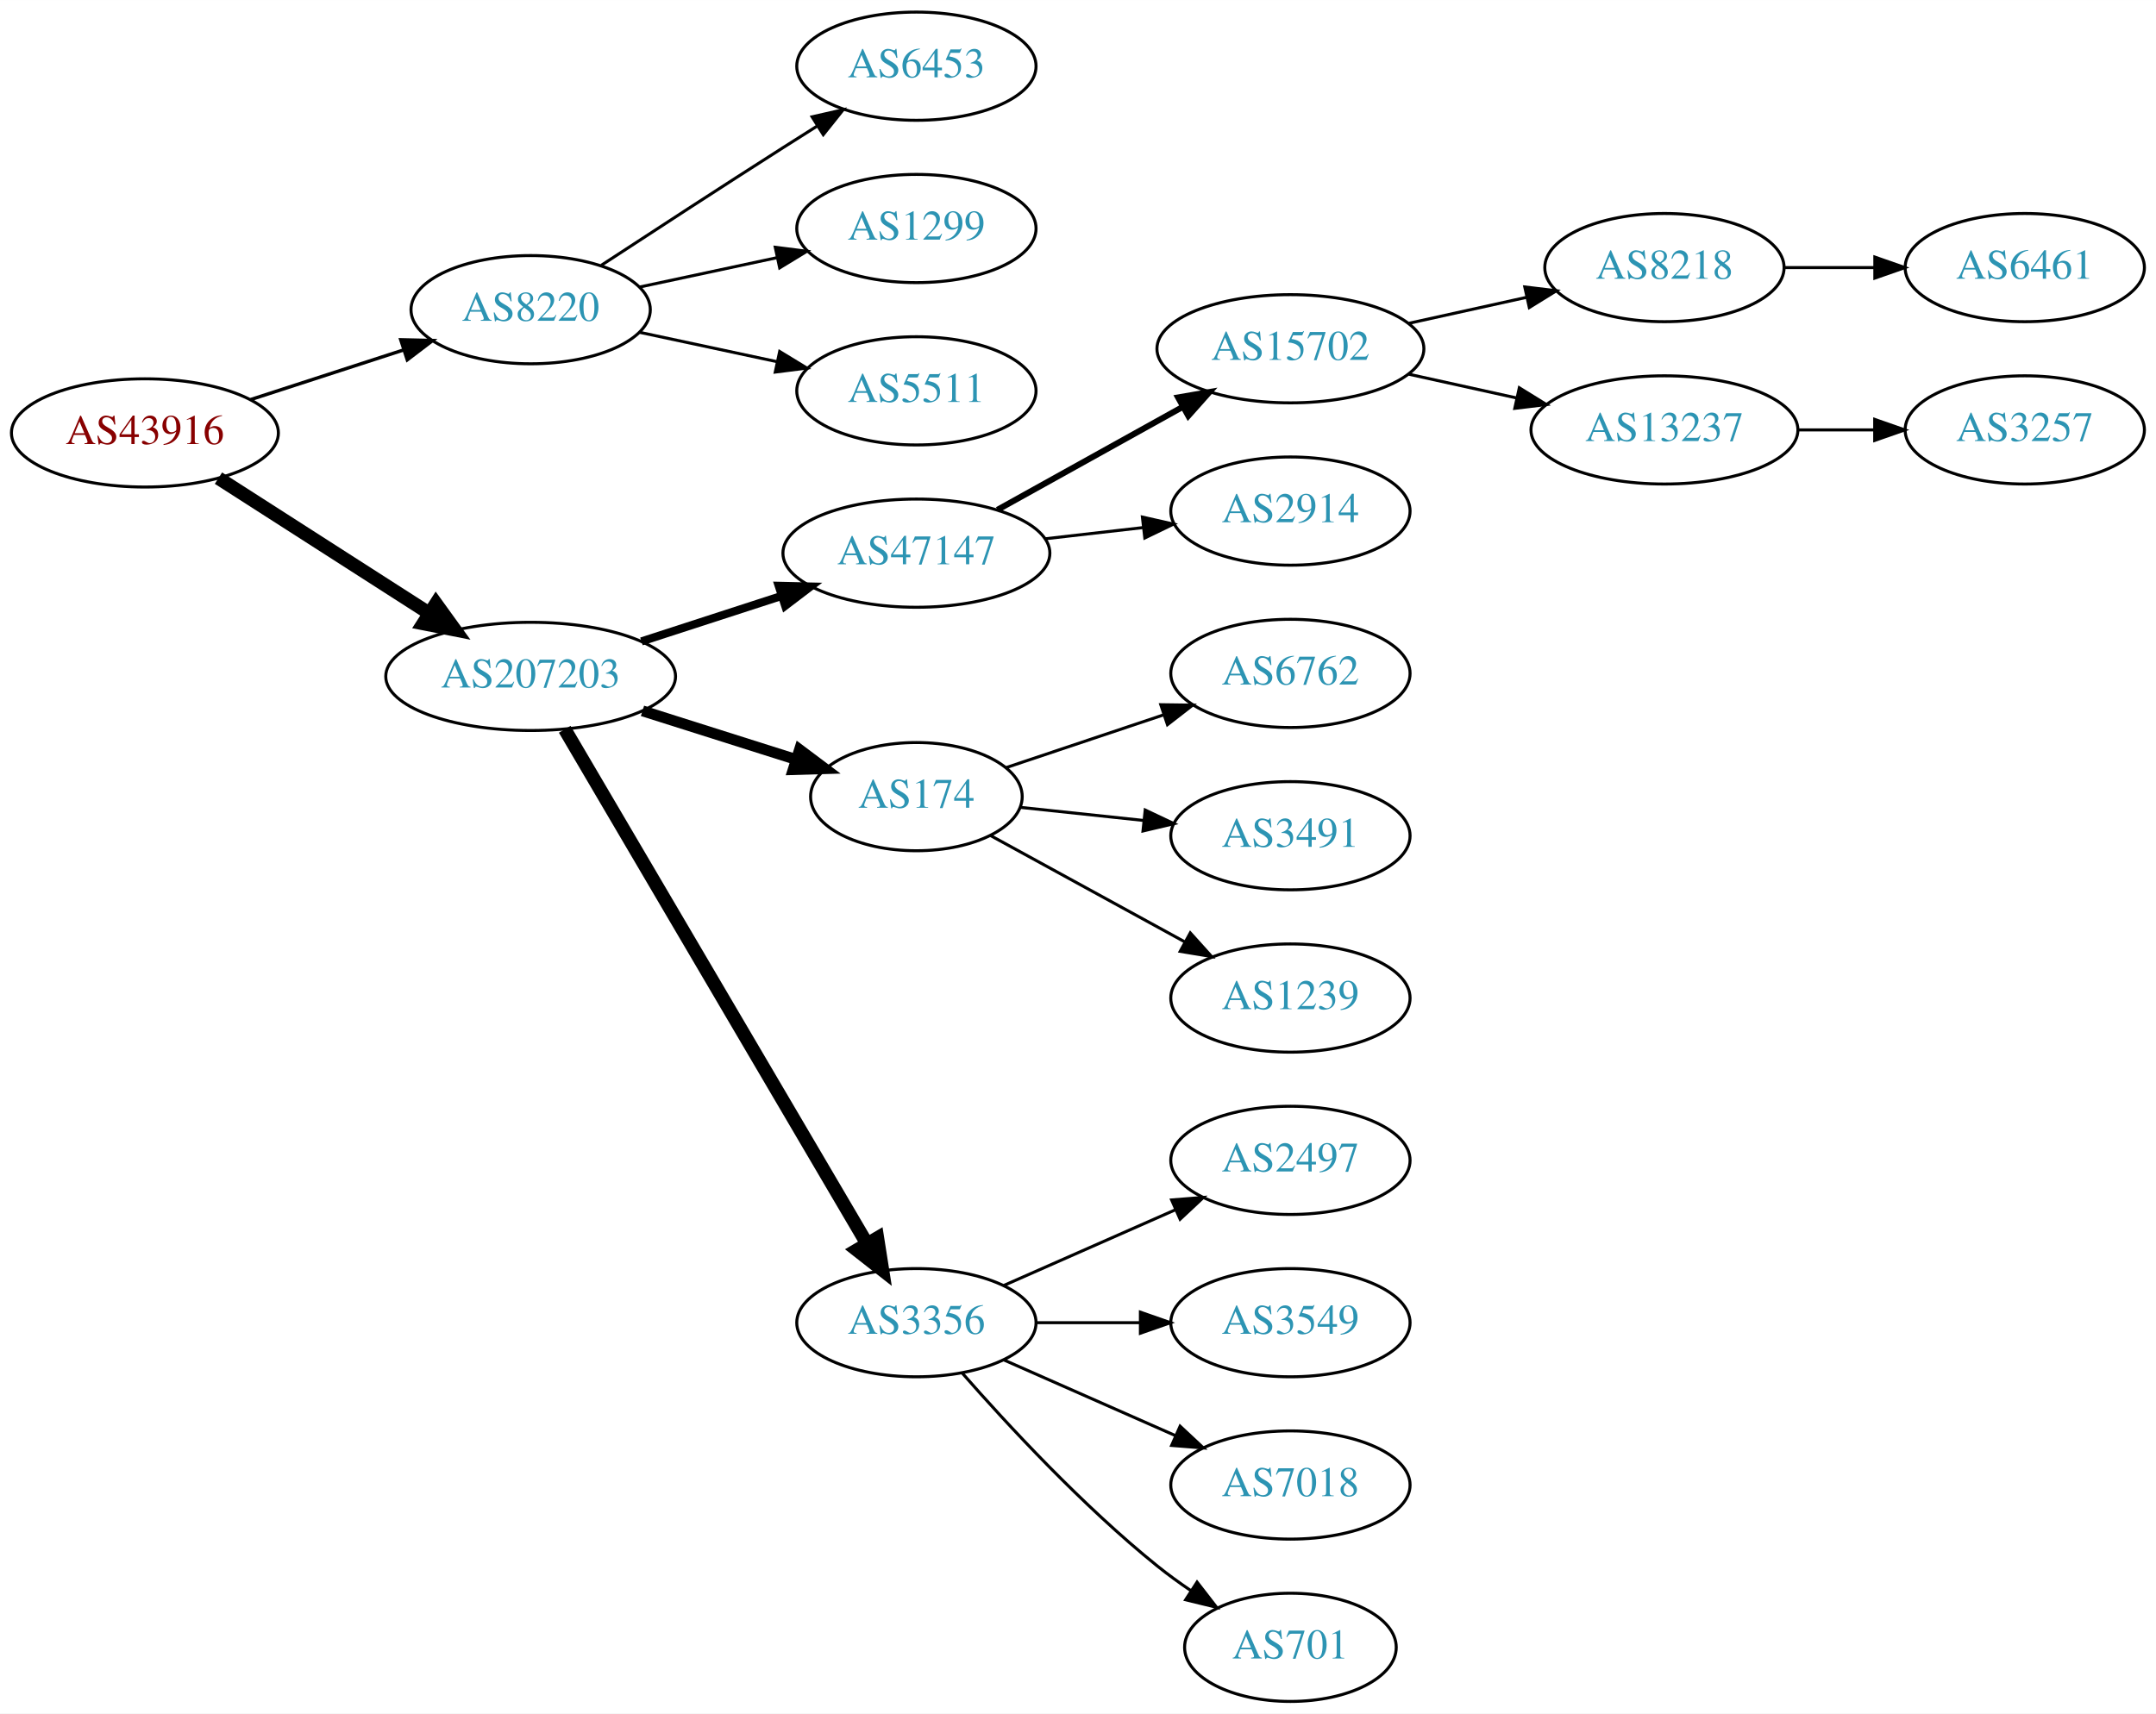
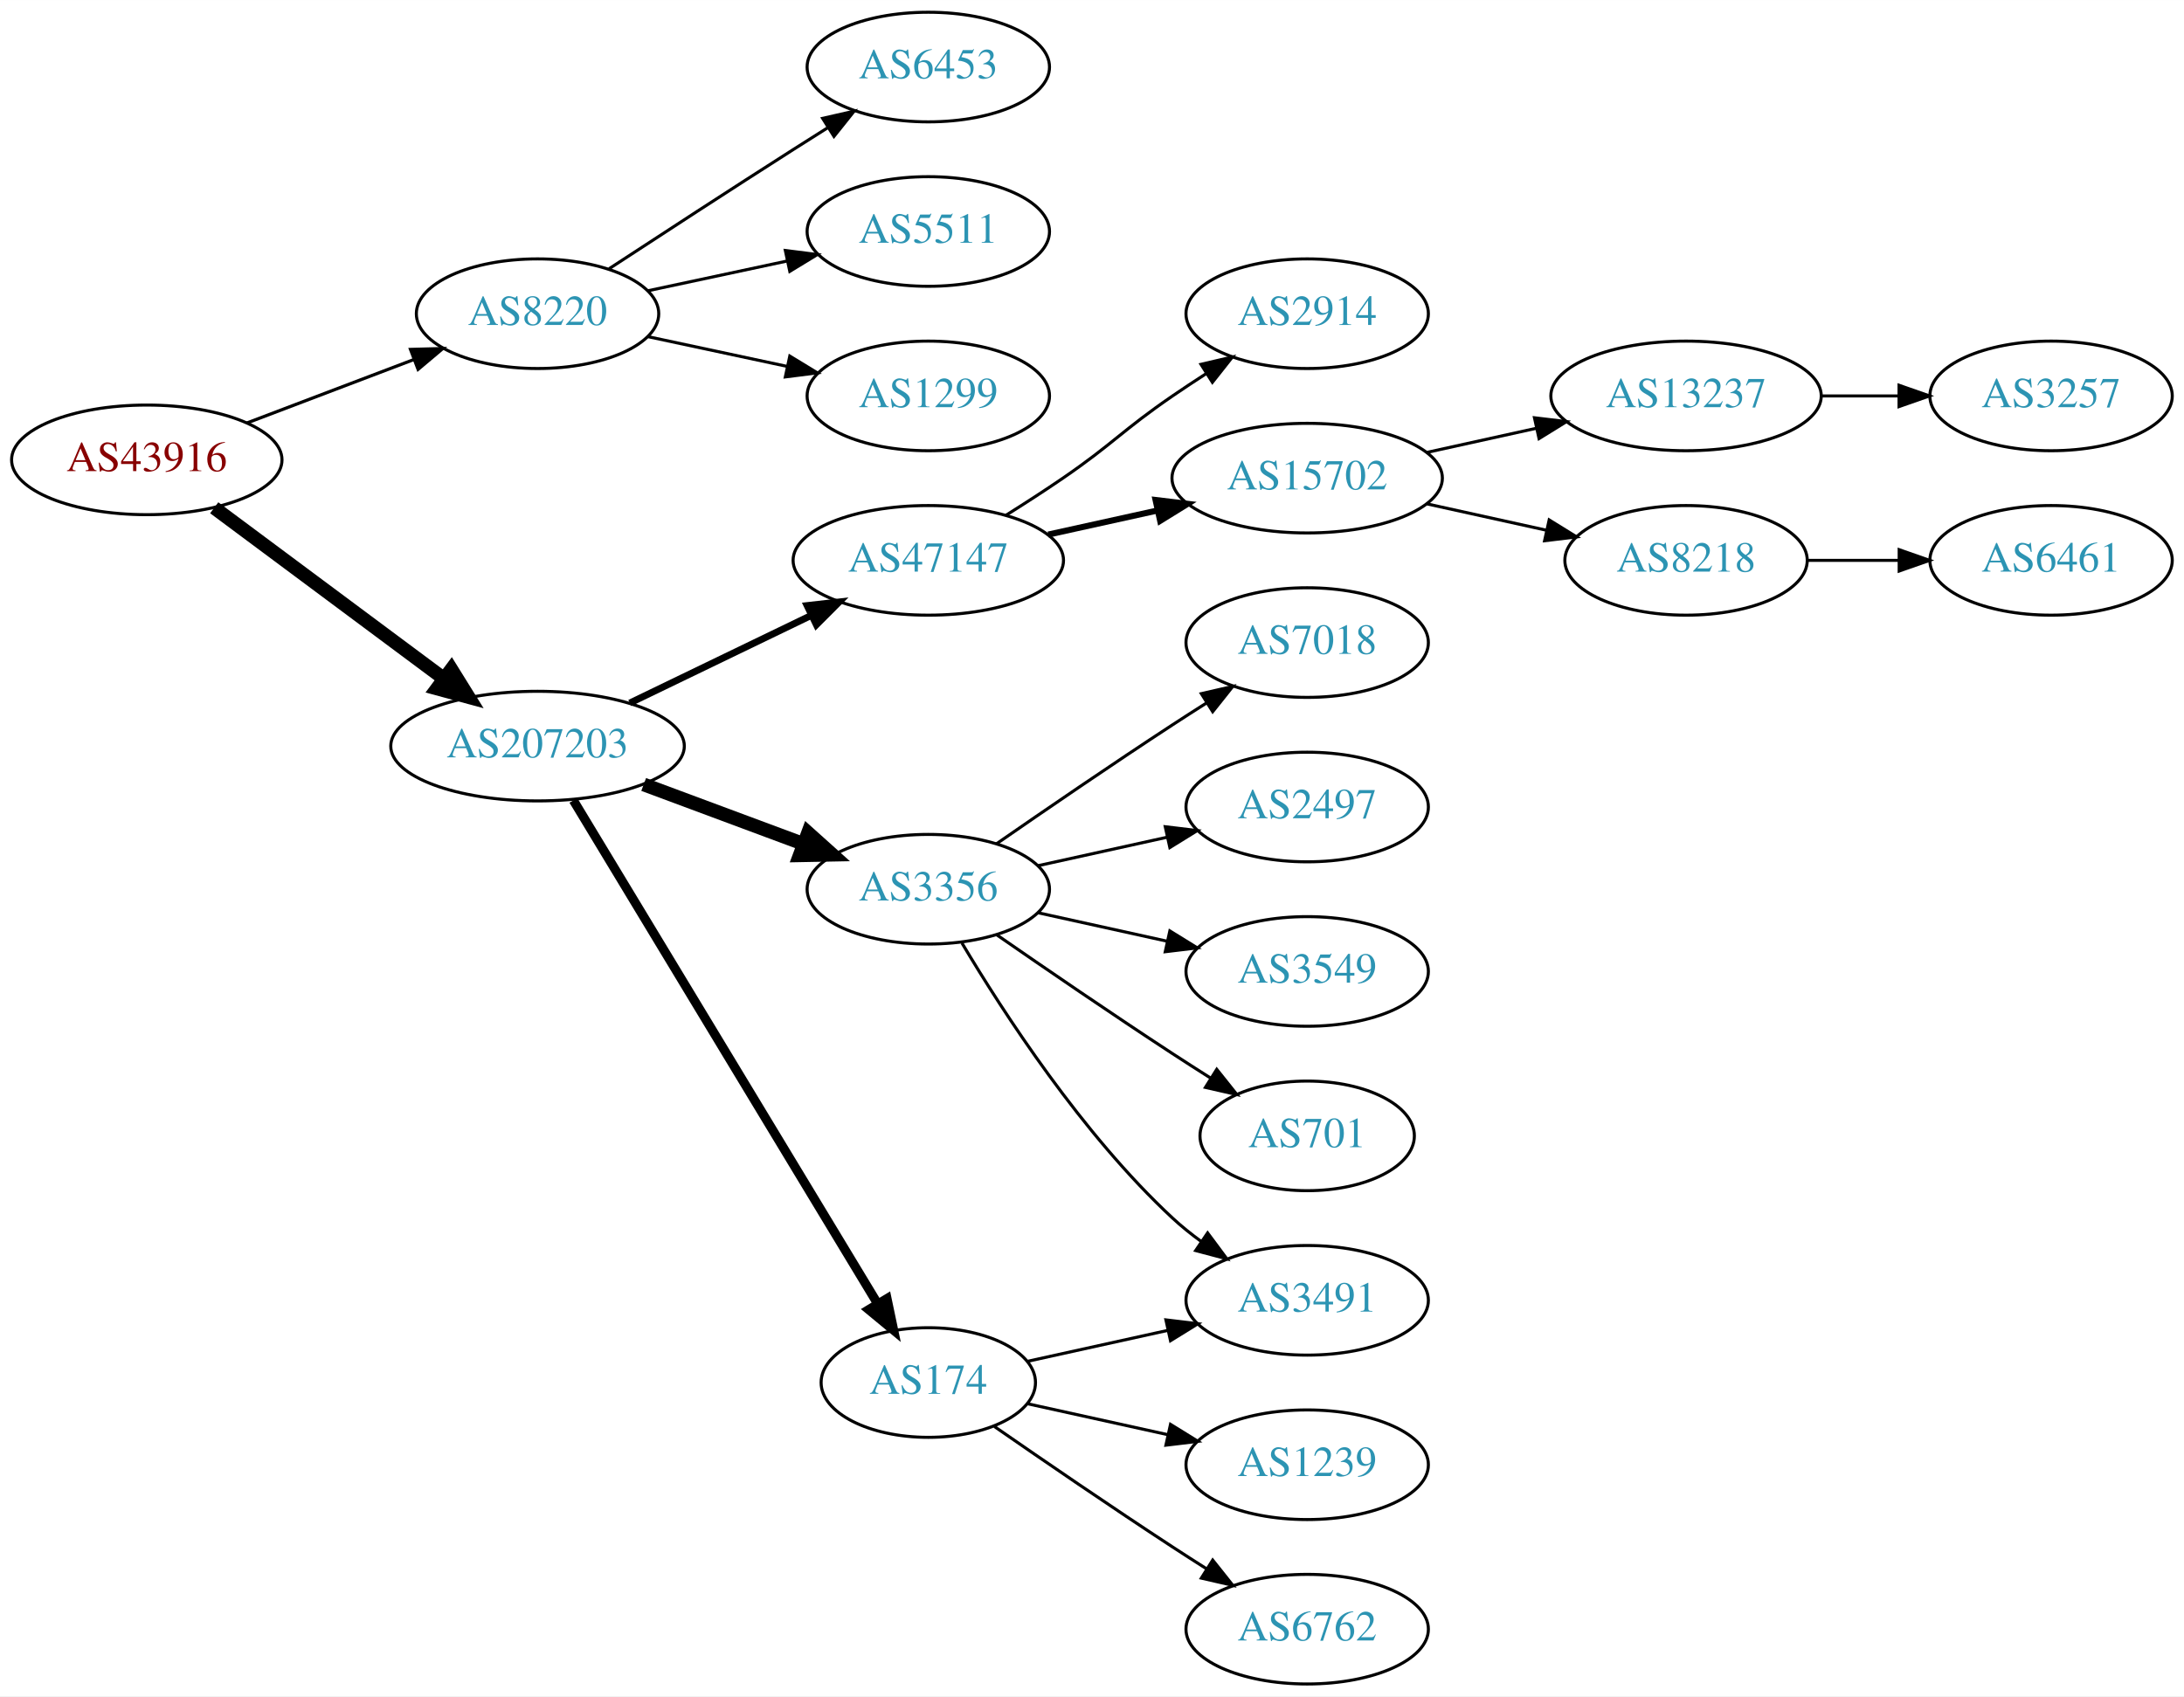
- <svg xmlns="http://www.w3.org/2000/svg" xmlns:xlink="http://www.w3.org/1999/xlink" width="717pt" height="570pt" viewBox="0.00 0.00 717.05 570.00">
-   <g id="graph0" class="graph" transform="scale(1 1) rotate(0) translate(4 566)">
-     <polygon fill="white" stroke="none" points="-4,4 -4,-566 713.053,-566 713.053,4 -4,4" />
+ <svg xmlns="http://www.w3.org/2000/svg" xmlns:xlink="http://www.w3.org/1999/xlink" width="717pt" height="557pt" viewBox="0.00 0.00 717.05 557.00">
+   <g id="graph0" class="graph" transform="scale(1 1) rotate(0) translate(4 553)">
+     <polygon fill="white" stroke="none" points="-4,4 -4,-553 713.053,-553 713.053,4 -4,4" />
    <g id="node1" class="node">
      <g id="a_node1">
        <a xlink:href="/asn/43916" xlink:title="AS43916 ~ Interwetten Gaming Limited [AT]">
-           <ellipse fill="#ffffff" stroke="black" cx="44.196" cy="-422" rx="44.393" ry="18" />
-           <text text-anchor="middle" x="44.196" y="-418.3" font-family="Times,serif" font-size="14.00" fill="#880000">AS43916</text>
+           <ellipse fill="#ffffff" stroke="black" cx="44.196" cy="-402" rx="44.393" ry="18" />
+           <text text-anchor="middle" x="44.196" y="-398.3" font-family="Times,serif" font-size="14.00" fill="#880000">AS43916</text>
        </a>
      </g>
    </g>
    <g id="node2" class="node">
      <g id="a_node2">
        <a xlink:href="/asn/8220" xlink:title="AS8220 ~ COLT [GB]">
-           <ellipse fill="#ffffff" stroke="black" cx="172.488" cy="-463" rx="39.794" ry="18" />
-           <text text-anchor="middle" x="172.488" y="-459.3" font-family="Times,serif" font-size="14.00" fill="#2c94b3">AS8220</text>
+           <ellipse fill="#ffffff" stroke="black" cx="172.488" cy="-450" rx="39.794" ry="18" />
+           <text text-anchor="middle" x="172.488" y="-446.3" font-family="Times,serif" font-size="14.00" fill="#2c94b3">AS8220</text>
        </a>
      </g>
    </g>
    <g id="edge1" class="edge">
-       <path fill="none" stroke="black" stroke-width="1.125" d="M79.373,-433.095C94.98,-438.162 113.602,-444.208 130.006,-449.533" />
-       <polygon fill="black" stroke="black" stroke-width="1.125" points="129.293,-452.981 139.885,-452.74 131.455,-446.323 129.293,-452.981" />
+       <path fill="none" stroke="black" stroke-width="1.038" d="M77.065,-414.112C93.712,-420.439 114.238,-428.241 131.896,-434.952" />
+       <polygon fill="black" stroke="black" stroke-width="1.038" points="130.777,-438.271 141.368,-438.552 133.264,-431.728 130.777,-438.271" />
    </g>
    <g id="node3" class="node">
      <g id="a_node3">
        <a xlink:href="/asn/207203" xlink:title="AS207203 ~ TIMEWARP IT Consulting GmbH [AT]">
-           <ellipse fill="#ffffff" stroke="black" cx="172.488" cy="-341" rx="48.192" ry="18" />
-           <text text-anchor="middle" x="172.488" y="-337.3" font-family="Times,serif" font-size="14.00" fill="#2c94b3">AS207203</text>
+           <ellipse fill="#ffffff" stroke="black" cx="172.488" cy="-308" rx="48.192" ry="18" />
+           <text text-anchor="middle" x="172.488" y="-304.3" font-family="Times,serif" font-size="14.00" fill="#2c94b3">AS207203</text>
        </a>
      </g>
    </g>
    <g id="edge2" class="edge">
-       <path fill="none" stroke="black" stroke-width="4.5" d="M68.655,-406.954C88.341,-394.328 116.682,-376.151 138.628,-362.076" />
-       <polygon fill="black" stroke="black" stroke-width="4.5" points="141.003,-365.23 147.295,-356.517 136.752,-358.601 141.003,-365.23" />
+       <path fill="none" stroke="black" stroke-width="4.5" d="M66.335,-386.267C86.972,-370.906 118.566,-347.39 141.737,-330.144" />
+       <polygon fill="black" stroke="black" stroke-width="4.5" points="144.186,-333.229 149.857,-324.1 139.484,-326.912 144.186,-333.229" />
    </g>
    <g id="node4" class="node">
      <g id="a_node4">
        <a xlink:href="/asn/6453" xlink:title="AS6453 ~ TATA COMMUNICATIONS (AMERICA) INC [US]">
-           <ellipse fill="#ffffff" stroke="black" cx="300.78" cy="-544" rx="39.794" ry="18" />
-           <text text-anchor="middle" x="300.78" y="-540.3" font-family="Times,serif" font-size="14.00" fill="#2c94b3">AS6453</text>
+           <ellipse fill="#ffffff" stroke="black" cx="300.78" cy="-531" rx="39.794" ry="18" />
+           <text text-anchor="middle" x="300.78" y="-527.3" font-family="Times,serif" font-size="14.00" fill="#2c94b3">AS6453</text>
        </a>
      </g>
    </g>
    <g id="edge3" class="edge">
-       <path fill="none" stroke="black" d="M195.99,-477.776C212.668,-488.69 235.982,-503.869 256.584,-517 260.191,-519.299 263.978,-521.694 267.747,-524.066" />
-       <polygon fill="black" stroke="black" points="266.086,-527.155 276.418,-529.502 269.805,-521.224 266.086,-527.155" />
+       <path fill="none" stroke="black" d="M195.99,-464.776C212.668,-475.69 235.982,-490.869 256.584,-504 260.191,-506.299 263.978,-508.694 267.747,-511.066" />
+       <polygon fill="black" stroke="black" points="266.086,-514.155 276.418,-516.502 269.805,-508.224 266.086,-514.155" />
    </g>
    <g id="node5" class="node">
      <g id="a_node5">
-         <a xlink:href="/asn/1299" xlink:title="AS1299 ~ Telia Carrier [EU]">
-           <ellipse fill="#ffffff" stroke="black" cx="300.78" cy="-490" rx="39.794" ry="18" />
-           <text text-anchor="middle" x="300.78" y="-486.3" font-family="Times,serif" font-size="14.00" fill="#2c94b3">AS1299</text>
+         <a xlink:href="/asn/5511" xlink:title="AS5511 ~ Orange S.A. [FR]">
+           <ellipse fill="#ffffff" stroke="black" cx="300.78" cy="-477" rx="39.794" ry="18" />
+           <text text-anchor="middle" x="300.78" y="-473.3" font-family="Times,serif" font-size="14.00" fill="#2c94b3">AS5511</text>
        </a>
      </g>
    </g>
    <g id="edge4" class="edge">
-       <path fill="none" stroke="black" d="M208.667,-470.521C222.781,-473.538 239.23,-477.055 254.238,-480.264" />
-       <polygon fill="black" stroke="black" points="253.84,-483.758 264.351,-482.426 255.304,-476.912 253.84,-483.758" />
+       <path fill="none" stroke="black" d="M208.667,-457.521C222.781,-460.538 239.23,-464.055 254.238,-467.264" />
+       <polygon fill="black" stroke="black" points="253.84,-470.758 264.351,-469.426 255.304,-463.912 253.84,-470.758" />
    </g>
    <g id="node6" class="node">
      <g id="a_node6">
-         <a xlink:href="/asn/5511" xlink:title="AS5511 ~ Orange S.A. [FR]">
-           <ellipse fill="#ffffff" stroke="black" cx="300.78" cy="-436" rx="39.794" ry="18" />
-           <text text-anchor="middle" x="300.78" y="-432.3" font-family="Times,serif" font-size="14.00" fill="#2c94b3">AS5511</text>
+         <a xlink:href="/asn/1299" xlink:title="AS1299 ~ Telia Carrier [EU]">
+           <ellipse fill="#ffffff" stroke="black" cx="300.78" cy="-423" rx="39.794" ry="18" />
+           <text text-anchor="middle" x="300.78" y="-419.3" font-family="Times,serif" font-size="14.00" fill="#2c94b3">AS1299</text>
        </a>
      </g>
    </g>
    <g id="edge5" class="edge">
-       <path fill="none" stroke="black" d="M208.667,-455.479C222.781,-452.462 239.23,-448.945 254.238,-445.736" />
-       <polygon fill="black" stroke="black" points="255.304,-449.088 264.351,-443.574 253.84,-442.242 255.304,-449.088" />
+       <path fill="none" stroke="black" d="M208.667,-442.479C222.781,-439.462 239.23,-435.945 254.238,-432.736" />
+       <polygon fill="black" stroke="black" points="255.304,-436.088 264.351,-430.574 253.84,-429.242 255.304,-436.088" />
    </g>
    <g id="node7" class="node">
      <g id="a_node7">
        <a xlink:href="/asn/47147" xlink:title="AS47147 ~ ANEXIA Internetdienstleistungs GmbH [AT]">
-           <ellipse fill="#ffffff" stroke="black" cx="300.78" cy="-382" rx="44.393" ry="18" />
-           <text text-anchor="middle" x="300.78" y="-378.3" font-family="Times,serif" font-size="14.00" fill="#2c94b3">AS47147</text>
+           <ellipse fill="#ffffff" stroke="black" cx="300.78" cy="-369" rx="44.393" ry="18" />
+           <text text-anchor="middle" x="300.78" y="-365.3" font-family="Times,serif" font-size="14.00" fill="#2c94b3">AS47147</text>
        </a>
      </g>
    </g>
    <g id="edge6" class="edge">
-       <path fill="none" stroke="black" stroke-width="2.7" d="M209.34,-352.639C223.817,-357.339 240.664,-362.808 255.866,-367.744" />
-       <polygon fill="black" stroke="black" stroke-width="2.7" points="254.985,-371.137 265.577,-370.896 257.147,-364.48 254.985,-371.137" />
+       <path fill="none" stroke="black" stroke-width="2.25" d="M202.779,-322.148C220.563,-330.738 243.434,-341.784 262.501,-350.994" />
+       <polygon fill="black" stroke="black" stroke-width="2.25" points="260.989,-354.151 271.516,-355.348 264.034,-347.847 260.989,-354.151" />
    </g>
    <g id="node8" class="node">
      <g id="a_node8">
-         <a xlink:href="/asn/174" xlink:title="AS174 ~ Cogent Communications [US]">
-           <ellipse fill="#ffffff" stroke="black" cx="300.78" cy="-301" rx="35.194" ry="18" />
-           <text text-anchor="middle" x="300.78" y="-297.3" font-family="Times,serif" font-size="14.00" fill="#2c94b3">AS174</text>
+         <a xlink:href="/asn/3356" xlink:title="AS3356 ~ Level 3 Parent, LLC [US]">
+           <ellipse fill="#ffffff" stroke="black" cx="300.78" cy="-261" rx="39.794" ry="18" />
+           <text text-anchor="middle" x="300.78" y="-257.3" font-family="Times,serif" font-size="14.00" fill="#2c94b3">AS3356</text>
        </a>
      </g>
    </g>
    <g id="edge7" class="edge">
-       <path fill="none" stroke="black" stroke-width="3.6" d="M209.678,-329.538C225.613,-324.49 244.368,-318.55 260.629,-313.4" />
-       <polygon fill="black" stroke="black" stroke-width="3.6" points="261.908,-316.667 270.384,-310.31 259.794,-309.993 261.908,-316.667" />
+       <path fill="none" stroke="black" stroke-width="4.5" d="M207.332,-295.405C223.456,-289.404 242.856,-282.184 259.712,-275.911" />
+       <polygon fill="black" stroke="black" stroke-width="4.5" points="261.3,-279.522 269.299,-272.344 258.553,-272.141 261.3,-279.522" />
    </g>
    <g id="node9" class="node">
      <g id="a_node9">
-         <a xlink:href="/asn/3356" xlink:title="AS3356 ~ Level 3 Parent, LLC [US]">
-           <ellipse fill="#ffffff" stroke="black" cx="300.78" cy="-126" rx="39.794" ry="18" />
-           <text text-anchor="middle" x="300.78" y="-122.3" font-family="Times,serif" font-size="14.00" fill="#2c94b3">AS3356</text>
+         <a xlink:href="/asn/174" xlink:title="AS174 ~ Cogent Communications [US]">
+           <ellipse fill="#ffffff" stroke="black" cx="300.78" cy="-99" rx="35.194" ry="18" />
+           <text text-anchor="middle" x="300.78" y="-95.3" font-family="Times,serif" font-size="14.00" fill="#2c94b3">AS174</text>
        </a>
      </g>
    </g>
    <g id="edge8" class="edge">
-       <path fill="none" stroke="black" stroke-width="4.5" d="M183.823,-323.406C205.987,-285.673 258.193,-196.798 284.32,-152.319" />
-       <polygon fill="black" stroke="black" stroke-width="4.5" points="287.809,-154.153 289.479,-143.536 281.019,-150.164 287.809,-154.153" />
+       <path fill="none" stroke="black" stroke-width="3" d="M184.255,-290.181C206.596,-253.21 258.066,-168.032 284.097,-124.954" />
+       <polygon fill="black" stroke="black" stroke-width="3" points="287.218,-126.556 289.394,-116.187 281.227,-122.935 287.218,-126.556" />
    </g>
    <g id="node10" class="node">
      <g id="a_node10">
-         <a xlink:href="/asn/15702" xlink:title="AS15702 ~ Onstage Online GmbH [AT]">
-           <ellipse fill="#ffffff" stroke="black" cx="425.172" cy="-450" rx="44.393" ry="18" />
-           <text text-anchor="middle" x="425.172" y="-446.3" font-family="Times,serif" font-size="14.00" fill="#2c94b3">AS15702</text>
+         <a xlink:href="/asn/2914" xlink:title="AS2914 ~ NTT America, Inc. [US]">
+           <ellipse fill="#ffffff" stroke="black" cx="425.172" cy="-450" rx="39.794" ry="18" />
+           <text text-anchor="middle" x="425.172" y="-446.3" font-family="Times,serif" font-size="14.00" fill="#2c94b3">AS2914</text>
        </a>
      </g>
    </g>
    <g id="edge9" class="edge">
-       <path fill="none" stroke="black" stroke-width="2" d="M327.736,-396.421C345.667,-406.383 369.72,-419.747 389.319,-430.636" />
-       <polygon fill="black" stroke="black" stroke-width="2" points="387.812,-433.803 398.253,-435.6 391.211,-427.684 387.812,-433.803" />
+       <path fill="none" stroke="black" d="M326.23,-383.78C332.414,-387.655 338.995,-391.899 344.976,-396 361.47,-407.311 364.481,-411.689 380.976,-423 384.504,-425.419 388.241,-427.889 391.983,-430.302" />
+       <polygon fill="black" stroke="black" points="390.304,-433.382 400.623,-435.784 394.054,-427.472 390.304,-433.382" />
    </g>
    <g id="node11" class="node">
      <g id="a_node11">
-         <a xlink:href="/asn/2914" xlink:title="AS2914 ~ NTT America, Inc. [US]">
-           <ellipse fill="#ffffff" stroke="black" cx="425.172" cy="-396" rx="39.794" ry="18" />
-           <text text-anchor="middle" x="425.172" y="-392.3" font-family="Times,serif" font-size="14.00" fill="#2c94b3">AS2914</text>
+         <a xlink:href="/asn/15702" xlink:title="AS15702 ~ Onstage Online GmbH [AT]">
+           <ellipse fill="#ffffff" stroke="black" cx="425.172" cy="-396" rx="44.393" ry="18" />
+           <text text-anchor="middle" x="425.172" y="-392.3" font-family="Times,serif" font-size="14.00" fill="#2c94b3">AS15702</text>
        </a>
      </g>
    </g>
    <g id="edge10" class="edge">
-       <path fill="none" stroke="black" d="M343.558,-386.779C354.054,-387.979 365.399,-389.277 376.172,-390.51" />
-       <polygon fill="black" stroke="black" points="375.946,-394.006 386.279,-391.666 376.742,-387.052 375.946,-394.006" />
+       <path fill="none" stroke="black" stroke-width="2" d="M340.17,-377.469C351.562,-379.982 364.184,-382.767 376.108,-385.397" />
+       <polygon fill="black" stroke="black" stroke-width="2" points="375.399,-388.825 385.918,-387.561 376.907,-381.989 375.399,-388.825" />
    </g>
    <g id="node15" class="node">
      <g id="a_node15">
-         <a xlink:href="/asn/6762" xlink:title="AS6762 ~ TELECOM ITALIA SPARKLE S.p.A. [IT]">
-           <ellipse fill="#ffffff" stroke="black" cx="425.172" cy="-342" rx="39.794" ry="18" />
-           <text text-anchor="middle" x="425.172" y="-338.3" font-family="Times,serif" font-size="14.00" fill="#2c94b3">AS6762</text>
+         <a xlink:href="/asn/3491" xlink:title="AS3491 ~ PCCW Global, Inc. [US]">
+           <ellipse fill="#ffffff" stroke="black" cx="425.172" cy="-126" rx="39.794" ry="18" />
+           <text text-anchor="middle" x="425.172" y="-122.3" font-family="Times,serif" font-size="14.00" fill="#2c94b3">AS3491</text>
        </a>
      </g>
    </g>
    <g id="edge14" class="edge">
-       <path fill="none" stroke="black" d="M330.475,-310.613C346.068,-315.836 365.626,-322.388 382.835,-328.153" />
-       <polygon fill="black" stroke="black" points="382.054,-331.582 392.648,-331.44 384.278,-324.945 382.054,-331.582" />
+       <path fill="none" stroke="black" d="M311.826,-243.329C325.397,-220.528 351.329,-180.528 380.976,-153 383.882,-150.301 387.096,-147.72 390.42,-145.297" />
+       <polygon fill="black" stroke="black" points="392.479,-148.13 398.798,-139.625 388.555,-142.333 392.479,-148.13" />
    </g>
    <g id="node16" class="node">
      <g id="a_node16">
-         <a xlink:href="/asn/3491" xlink:title="AS3491 ~ PCCW Global, Inc. [US]">
-           <ellipse fill="#ffffff" stroke="black" cx="425.172" cy="-288" rx="39.794" ry="18" />
-           <text text-anchor="middle" x="425.172" y="-284.3" font-family="Times,serif" font-size="14.00" fill="#2c94b3">AS3491</text>
+         <a xlink:href="/asn/7018" xlink:title="AS7018 ~ AT&amp;T Services, Inc. [US]">
+           <ellipse fill="#ffffff" stroke="black" cx="425.172" cy="-342" rx="39.794" ry="18" />
+           <text text-anchor="middle" x="425.172" y="-338.3" font-family="Times,serif" font-size="14.00" fill="#2c94b3">AS7018</text>
        </a>
      </g>
    </g>
    <g id="edge15" class="edge">
-       <path fill="none" stroke="black" d="M335.224,-297.448C347.858,-296.106 362.494,-294.551 376.2,-293.095" />
-       <polygon fill="black" stroke="black" points="376.877,-296.543 386.451,-292.007 376.138,-289.582 376.877,-296.543" />
+       <path fill="none" stroke="black" d="M323.137,-275.901C338.988,-286.877 361.191,-302.079 380.976,-315 384.558,-317.339 388.328,-319.759 392.089,-322.144" />
+       <polygon fill="black" stroke="black" points="390.422,-325.231 400.749,-327.596 394.151,-319.307 390.422,-325.231" />
    </g>
    <g id="node17" class="node">
      <g id="a_node17">
-         <a xlink:href="/asn/1239" xlink:title="AS1239 ~ Sprint [US]">
-           <ellipse fill="#ffffff" stroke="black" cx="425.172" cy="-234" rx="39.794" ry="18" />
-           <text text-anchor="middle" x="425.172" y="-230.3" font-family="Times,serif" font-size="14.00" fill="#2c94b3">AS1239</text>
+         <a xlink:href="/asn/2497" xlink:title="AS2497 ~ Internet Initiative Japan Inc. [JP]">
+           <ellipse fill="#ffffff" stroke="black" cx="425.172" cy="-288" rx="39.794" ry="18" />
+           <text text-anchor="middle" x="425.172" y="-284.3" font-family="Times,serif" font-size="14.00" fill="#2c94b3">AS2497</text>
        </a>
      </g>
    </g>
    <g id="edge16" class="edge">
-       <path fill="none" stroke="black" d="M325.378,-288.082C343.773,-278.012 369.568,-263.891 390.187,-252.604" />
-       <polygon fill="black" stroke="black" points="391.869,-255.673 398.961,-247.801 388.508,-249.533 391.869,-255.673" />
+       <path fill="none" stroke="black" d="M336.852,-268.737C350.04,-271.646 365.219,-274.995 379.185,-278.076" />
+       <polygon fill="black" stroke="black" points="378.575,-281.525 389.094,-280.262 380.083,-274.69 378.575,-281.525" />
    </g>
    <g id="node18" class="node">
      <g id="a_node18">
-         <a xlink:href="/asn/2497" xlink:title="AS2497 ~ Internet Initiative Japan Inc. [JP]">
-           <ellipse fill="#ffffff" stroke="black" cx="425.172" cy="-180" rx="39.794" ry="18" />
-           <text text-anchor="middle" x="425.172" y="-176.3" font-family="Times,serif" font-size="14.00" fill="#2c94b3">AS2497</text>
+         <a xlink:href="/asn/3549" xlink:title="AS3549 ~ Level 3 Parent, LLC [US]">
+           <ellipse fill="#ffffff" stroke="black" cx="425.172" cy="-234" rx="39.794" ry="18" />
+           <text text-anchor="middle" x="425.172" y="-230.3" font-family="Times,serif" font-size="14.00" fill="#2c94b3">AS3549</text>
        </a>
      </g>
    </g>
    <g id="edge17" class="edge">
-       <path fill="none" stroke="black" d="M329.859,-138.389C346.807,-145.866 368.604,-155.483 386.974,-163.588" />
-       <polygon fill="black" stroke="black" points="385.661,-166.834 396.223,-167.669 388.487,-160.43 385.661,-166.834" />
+       <path fill="none" stroke="black" d="M336.852,-253.263C350.04,-250.354 365.219,-247.005 379.185,-243.924" />
+       <polygon fill="black" stroke="black" points="380.083,-247.31 389.094,-241.738 378.575,-240.475 380.083,-247.31" />
    </g>
    <g id="node19" class="node">
      <g id="a_node19">
-         <a xlink:href="/asn/3549" xlink:title="AS3549 ~ Level 3 Parent, LLC [US]">
-           <ellipse fill="#ffffff" stroke="black" cx="425.172" cy="-126" rx="39.794" ry="18" />
-           <text text-anchor="middle" x="425.172" y="-122.3" font-family="Times,serif" font-size="14.00" fill="#2c94b3">AS3549</text>
+         <a xlink:href="/asn/701" xlink:title="AS701 ~ UUNET [US]">
+           <ellipse fill="#ffffff" stroke="black" cx="425.172" cy="-180" rx="35.194" ry="18" />
+           <text text-anchor="middle" x="425.172" y="-176.3" font-family="Times,serif" font-size="14.00" fill="#2c94b3">AS701</text>
        </a>
      </g>
    </g>
    <g id="edge18" class="edge">
-       <path fill="none" stroke="black" d="M340.505,-126C351.444,-126 363.494,-126 374.961,-126" />
-       <polygon fill="black" stroke="black" points="375.278,-129.5 385.278,-126 375.278,-122.5 375.278,-129.5" />
-     </g>
-     <g id="node20" class="node">
-       <g id="a_node20">
-         <a xlink:href="/asn/7018" xlink:title="AS7018 ~ AT&amp;T Services, Inc. [US]">
-           <ellipse fill="#ffffff" stroke="black" cx="425.172" cy="-72" rx="39.794" ry="18" />
-           <text text-anchor="middle" x="425.172" y="-68.3" font-family="Times,serif" font-size="14.00" fill="#2c94b3">AS7018</text>
-         </a>
-       </g>
-     </g>
-     <g id="edge19" class="edge">
-       <path fill="none" stroke="black" d="M329.859,-113.611C346.807,-106.134 368.604,-96.517 386.974,-88.412" />
-       <polygon fill="black" stroke="black" points="388.487,-91.57 396.223,-84.331 385.661,-85.165 388.487,-91.57" />
+       <path fill="none" stroke="black" d="M323.137,-246.099C338.988,-235.123 361.191,-219.921 380.976,-207 385.021,-204.358 389.306,-201.615 393.545,-198.933" />
+       <polygon fill="black" stroke="black" points="395.482,-201.85 402.09,-193.568 391.76,-195.921 395.482,-201.85" />
+     </g>
+     <g id="edge22" class="edge">
+       <path fill="none" stroke="black" d="M333.299,-105.953C347.359,-109.055 364.178,-112.765 379.501,-116.146" />
+       <polygon fill="black" stroke="black" points="378.792,-119.573 389.312,-118.31 380.3,-112.738 378.792,-119.573" />
    </g>
    <g id="node21" class="node">
      <g id="a_node21">
-         <a xlink:href="/asn/701" xlink:title="AS701 ~ UUNET [US]">
-           <ellipse fill="#ffffff" stroke="black" cx="425.172" cy="-18" rx="35.194" ry="18" />
-           <text text-anchor="middle" x="425.172" y="-14.3" font-family="Times,serif" font-size="14.00" fill="#2c94b3">AS701</text>
+         <a xlink:href="/asn/1239" xlink:title="AS1239 ~ Sprint [US]">
+           <ellipse fill="#ffffff" stroke="black" cx="425.172" cy="-72" rx="39.794" ry="18" />
+           <text text-anchor="middle" x="425.172" y="-68.3" font-family="Times,serif" font-size="14.00" fill="#2c94b3">AS1239</text>
        </a>
      </g>
    </g>
    <g id="edge20" class="edge">
-       <path fill="none" stroke="black" d="M315.932,-109.337C331.034,-92.106 356.155,-64.976 380.976,-45 384.481,-42.179 388.299,-39.413 392.167,-36.791" />
-       <polygon fill="black" stroke="black" points="394.124,-39.694 400.613,-31.318 390.317,-33.819 394.124,-39.694" />
+       <path fill="none" stroke="black" d="M333.299,-92.047C347.359,-88.945 364.178,-85.235 379.501,-81.854" />
+       <polygon fill="black" stroke="black" points="380.3,-85.262 389.312,-79.69 378.792,-78.427 380.3,-85.262" />
+     </g>
+     <g id="node22" class="node">
+       <g id="a_node22">
+         <a xlink:href="/asn/6762" xlink:title="AS6762 ~ TELECOM ITALIA SPARKLE S.p.A. [IT]">
+           <ellipse fill="#ffffff" stroke="black" cx="425.172" cy="-18" rx="39.794" ry="18" />
+           <text text-anchor="middle" x="425.172" y="-14.3" font-family="Times,serif" font-size="14.00" fill="#2c94b3">AS6762</text>
+         </a>
+       </g>
+     </g>
+     <g id="edge21" class="edge">
+       <path fill="none" stroke="black" d="M322.471,-84.56C338.362,-73.551 360.912,-58.103 380.976,-45 384.558,-42.661 388.328,-40.241 392.089,-37.856" />
+       <polygon fill="black" stroke="black" points="394.151,-40.693 400.749,-32.404 390.422,-34.769 394.151,-40.693" />
    </g>
    <g id="node12" class="node">
      <g id="a_node12">
-         <a xlink:href="/asn/8218" xlink:title="AS8218 ~ legacy Neotelecoms [FR]">
-           <ellipse fill="#ffffff" stroke="black" cx="549.564" cy="-477" rx="39.794" ry="18" />
-           <text text-anchor="middle" x="549.564" y="-473.3" font-family="Times,serif" font-size="14.00" fill="#2c94b3">AS8218</text>
-         </a>
-       </g>
-     </g>
-     <g id="edge11" class="edge">
-       <path fill="none" stroke="black" d="M464.562,-458.469C476.953,-461.202 490.799,-464.257 503.62,-467.085" />
-       <polygon fill="black" stroke="black" points="503.115,-470.558 513.635,-469.295 504.623,-463.722 503.115,-470.558" />
-     </g>
-     <g id="node13" class="node">
-       <g id="a_node13">
        <a xlink:href="/asn/13237" xlink:title="AS13237 ~ European Backbone of AS13237 [DE]">
          <ellipse fill="#ffffff" stroke="black" cx="549.564" cy="-423" rx="44.393" ry="18" />
          <text text-anchor="middle" x="549.564" y="-419.3" font-family="Times,serif" font-size="14.00" fill="#2c94b3">AS13237</text>
        </a>
      </g>
    </g>
+     <g id="edge11" class="edge">
+       <path fill="none" stroke="black" d="M464.562,-404.469C475.954,-406.982 488.576,-409.767 500.501,-412.397" />
+       <polygon fill="black" stroke="black" points="499.791,-415.825 510.31,-414.561 501.299,-408.989 499.791,-415.825" />
+     </g>
+     <g id="node13" class="node">
+       <g id="a_node13">
+         <a xlink:href="/asn/8218" xlink:title="AS8218 ~ legacy Neotelecoms [FR]">
+           <ellipse fill="#ffffff" stroke="black" cx="549.564" cy="-369" rx="39.794" ry="18" />
+           <text text-anchor="middle" x="549.564" y="-365.3" font-family="Times,serif" font-size="14.00" fill="#2c94b3">AS8218</text>
+         </a>
+       </g>
+     </g>
    <g id="edge12" class="edge">
-       <path fill="none" stroke="black" d="M464.562,-441.531C475.954,-439.018 488.576,-436.233 500.501,-433.603" />
-       <polygon fill="black" stroke="black" points="501.299,-437.011 510.31,-431.439 499.791,-430.175 501.299,-437.011" />
+       <path fill="none" stroke="black" d="M464.562,-387.531C476.953,-384.798 490.799,-381.743 503.62,-378.915" />
+       <polygon fill="black" stroke="black" points="504.623,-382.278 513.635,-376.705 503.115,-375.442 504.623,-382.278" />
    </g>
    <g id="node14" class="node">
      <g id="a_node14">
-         <a xlink:href="/asn/6461" xlink:title="AS6461 ~ Zayo Bandwidth [US]">
-           <ellipse fill="#ffffff" stroke="black" cx="669.407" cy="-477" rx="39.794" ry="18" />
-           <text text-anchor="middle" x="669.407" y="-473.3" font-family="Times,serif" font-size="14.00" fill="#2c94b3">AS6461</text>
-         </a>
-       </g>
-     </g>
-     <g id="edge13" class="edge">
-       <path fill="none" stroke="black" d="M589.477,-477C599.03,-477 609.38,-477 619.342,-477" />
-       <polygon fill="black" stroke="black" points="619.535,-480.5 629.535,-477 619.535,-473.5 619.535,-480.5" />
-     </g>
-     <g id="node22" class="node">
-       <g id="a_node22">
        <a xlink:href="/asn/3257" xlink:title="AS3257 ~ GTT [DE]">
          <ellipse fill="#ffffff" stroke="black" cx="669.407" cy="-423" rx="39.794" ry="18" />
          <text text-anchor="middle" x="669.407" y="-419.3" font-family="Times,serif" font-size="14.00" fill="#2c94b3">AS3257</text>
        </a>
      </g>
    </g>
-     <g id="edge21" class="edge">
+     <g id="edge13" class="edge">
      <path fill="none" stroke="black" d="M593.775,-423C602.088,-423 610.85,-423 619.333,-423" />
      <polygon fill="black" stroke="black" points="619.491,-426.5 629.491,-423 619.491,-419.5 619.491,-426.5" />
    </g>
+     <g id="node20" class="node">
+       <g id="a_node20">
+         <a xlink:href="/asn/6461" xlink:title="AS6461 ~ Zayo Bandwidth [US]">
+           <ellipse fill="#ffffff" stroke="black" cx="669.407" cy="-369" rx="39.794" ry="18" />
+           <text text-anchor="middle" x="669.407" y="-365.3" font-family="Times,serif" font-size="14.00" fill="#2c94b3">AS6461</text>
+         </a>
+       </g>
+     </g>
+     <g id="edge19" class="edge">
+       <path fill="none" stroke="black" d="M589.477,-369C599.03,-369 609.38,-369 619.342,-369" />
+       <polygon fill="black" stroke="black" points="619.535,-372.5 629.535,-369 619.535,-365.5 619.535,-372.5" />
+     </g>
  </g>
</svg>
